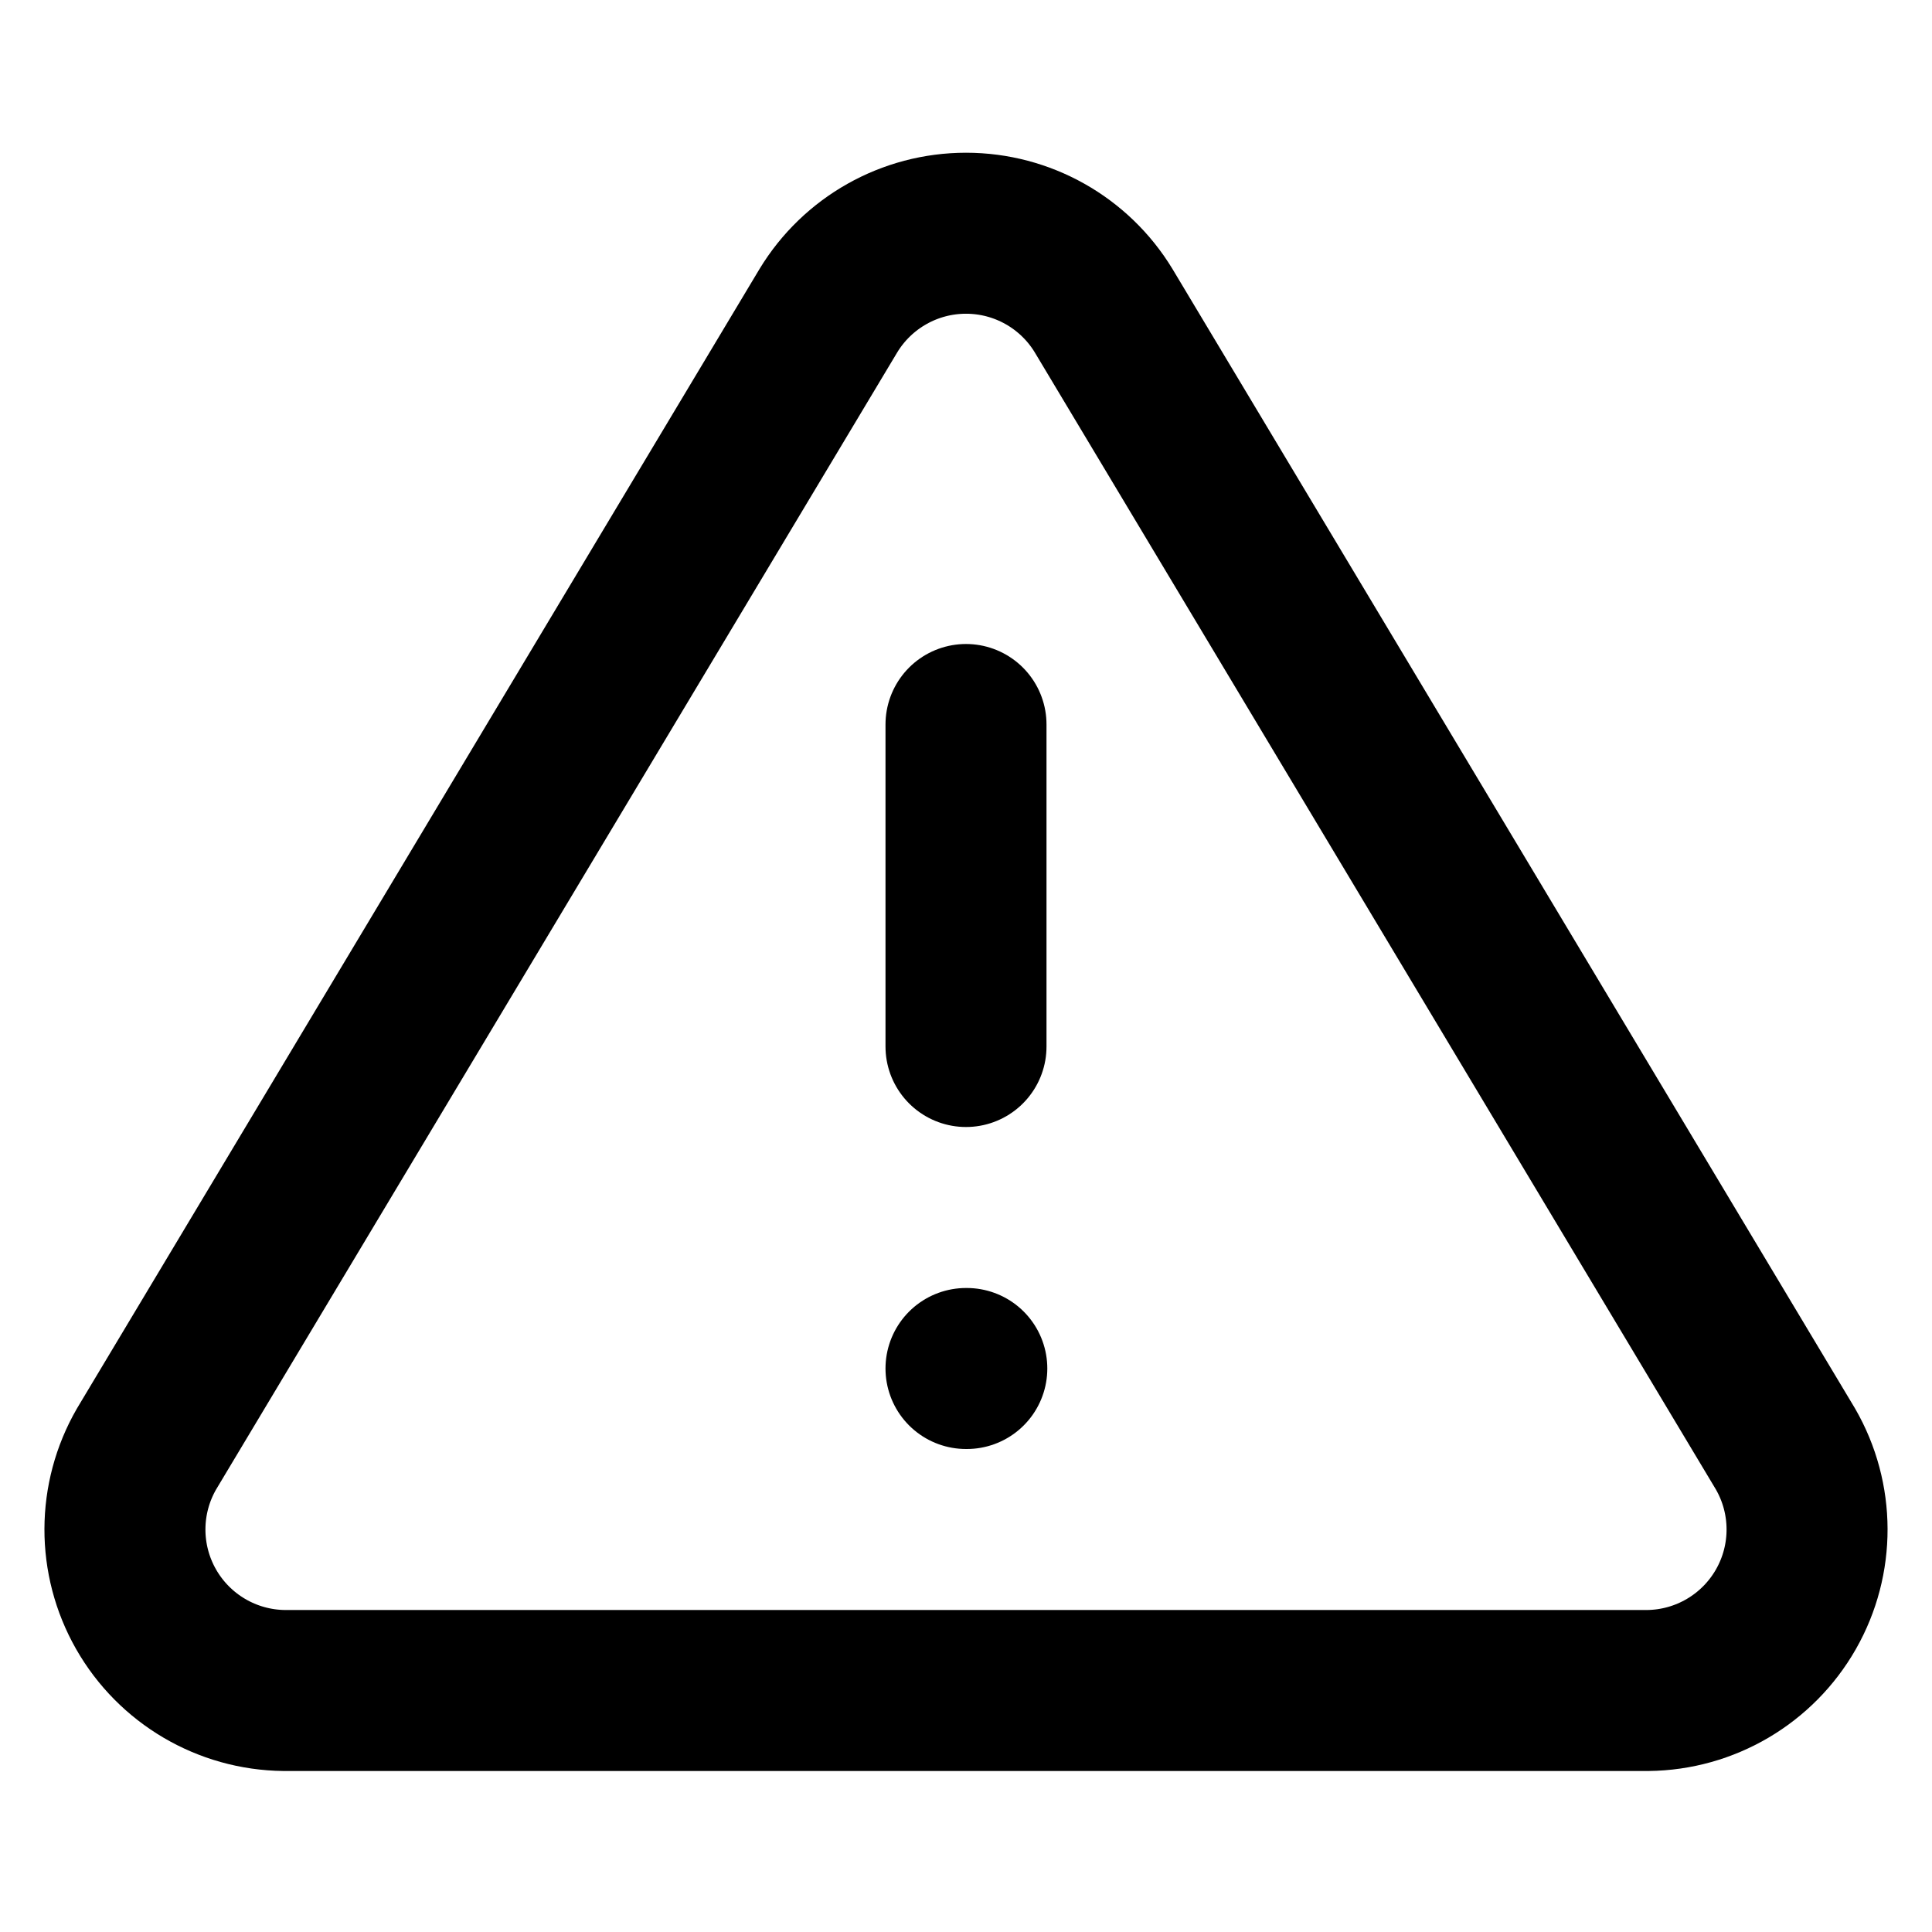
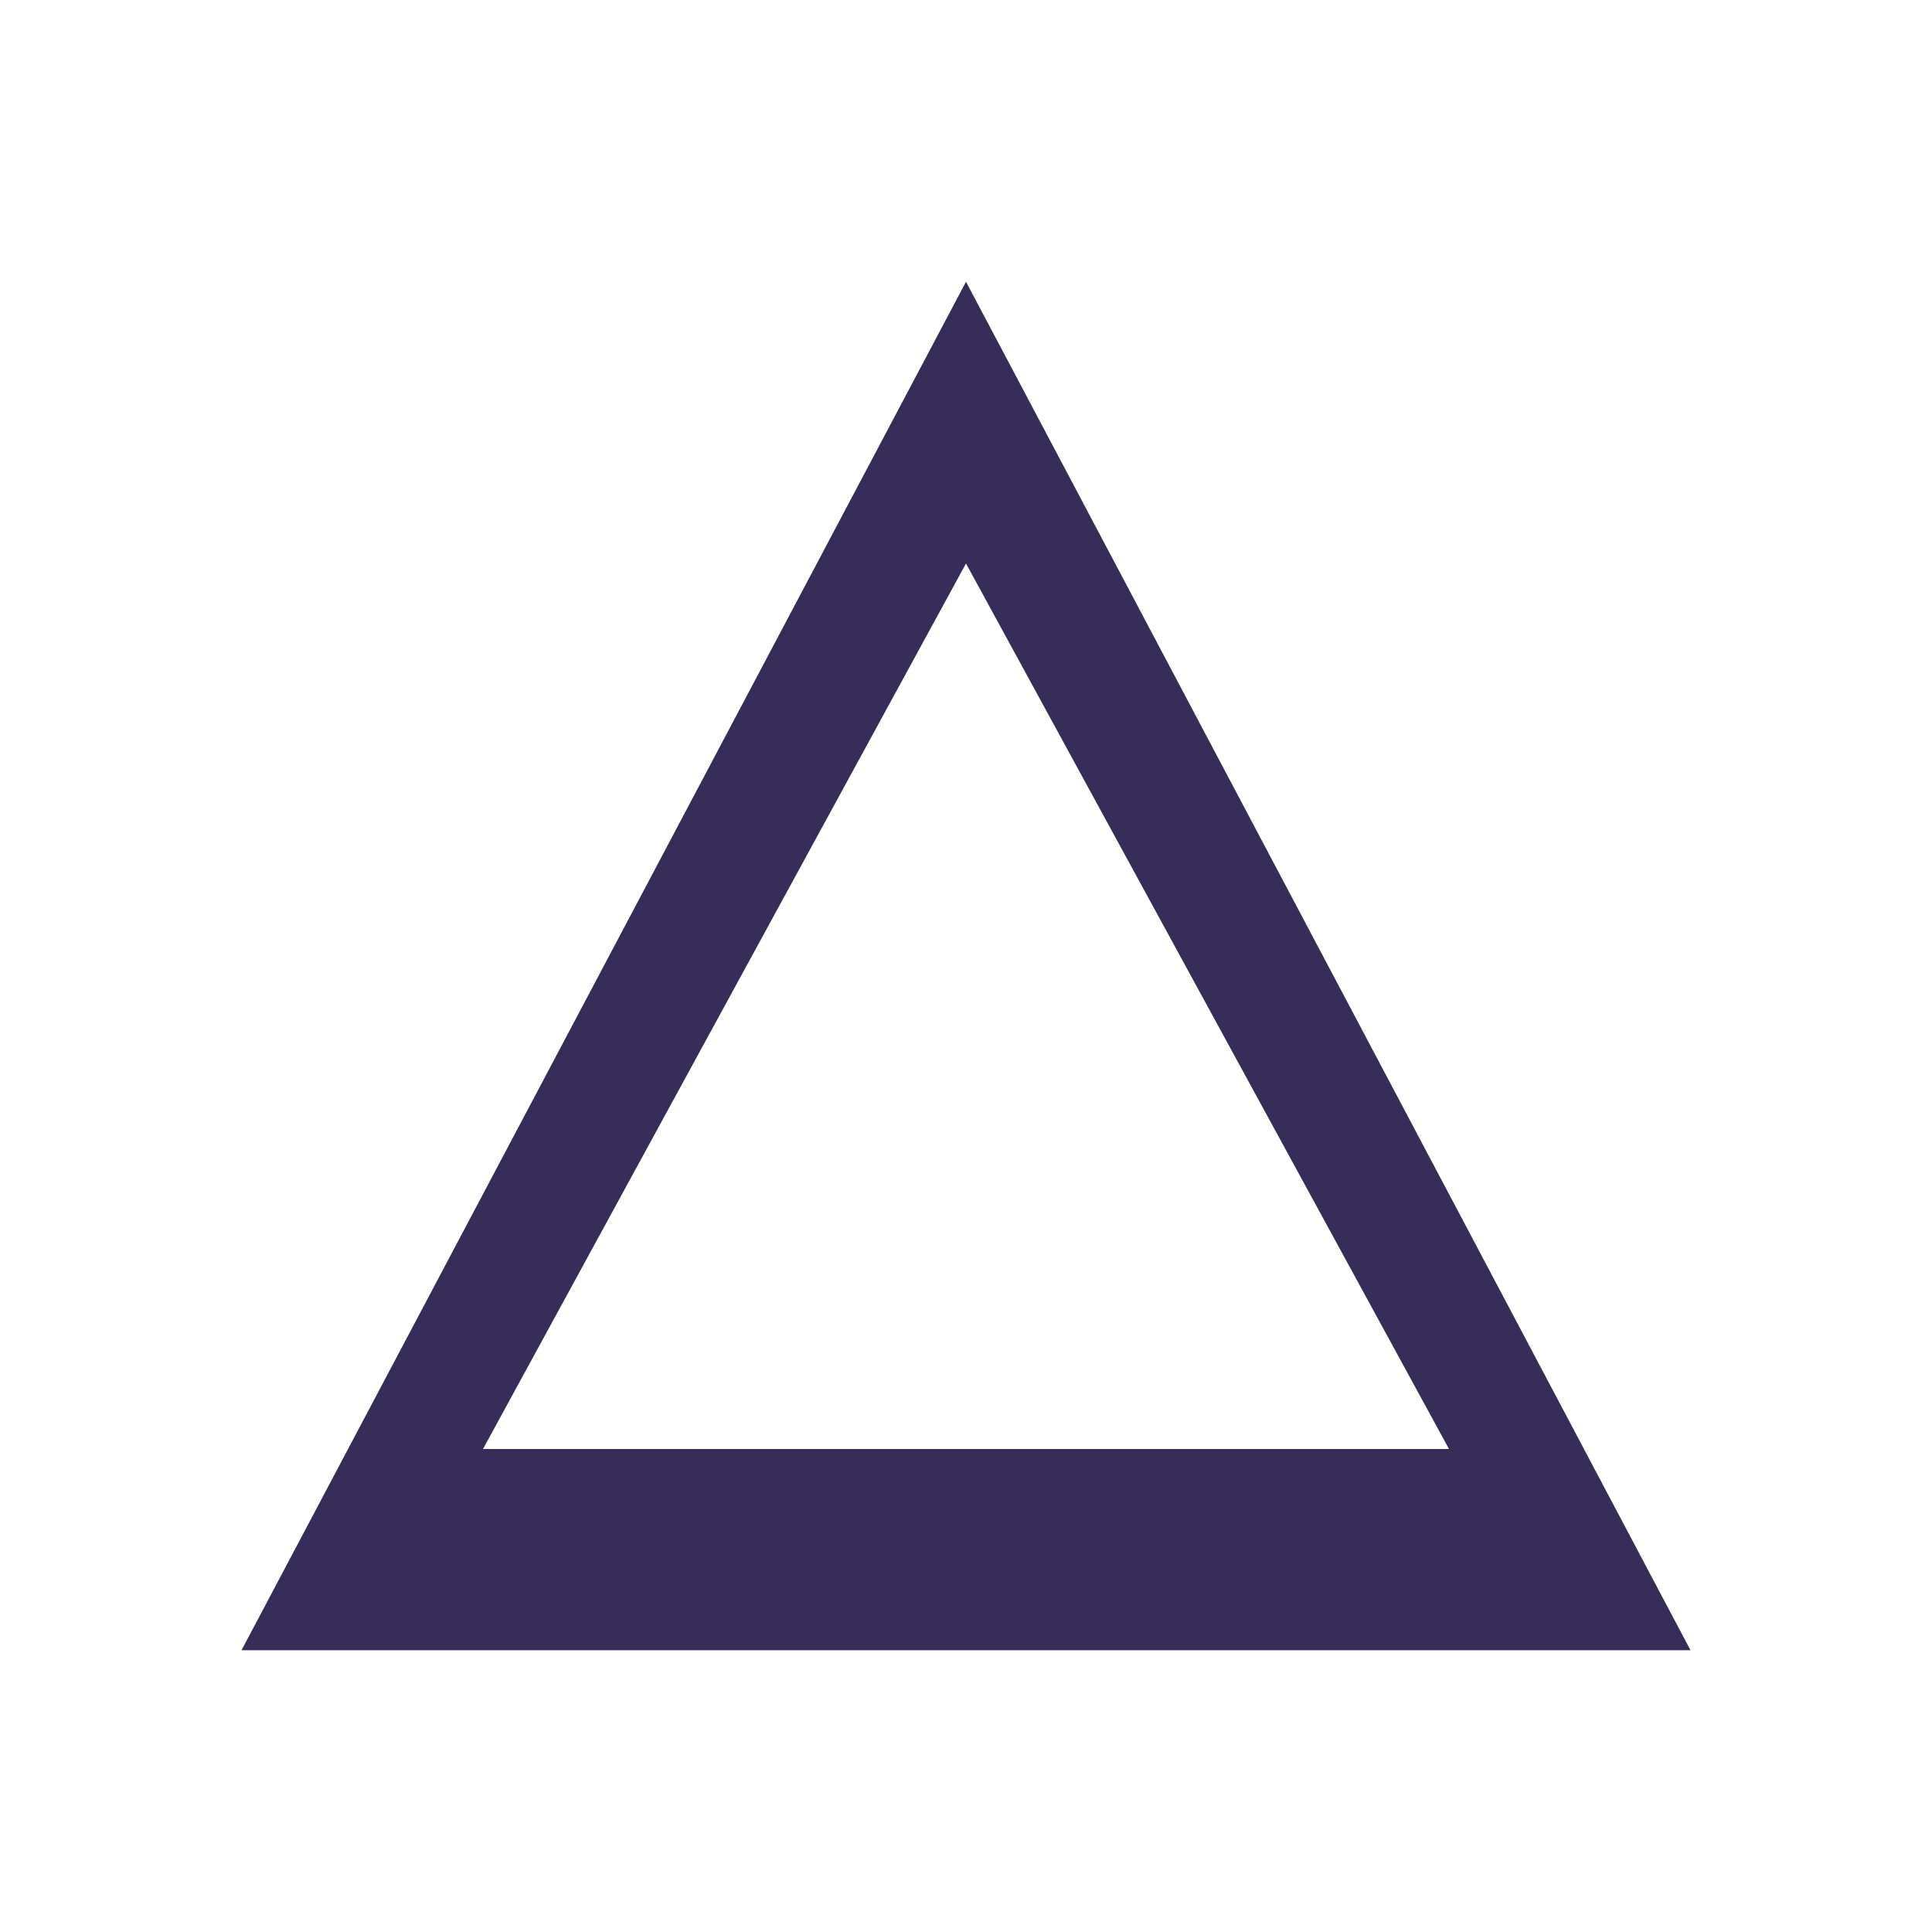
- <svg xmlns="http://www.w3.org/2000/svg" viewBox="0 0 24 24" fill="none" stroke="currentColor" stroke-width="2" stroke-linecap="round" stroke-linejoin="round">
-   <path d="M10.29 3.86L1.82 18a2 2 0 0 0 1.71 3h16.94a2 2 0 0 0 1.71-3L13.71 3.86a2 2 0 0 0-3.42 0z" />
-   <line x1="12" y1="9" x2="12" y2="13" />
-   <line x1="12" y1="17" x2="12.01" y2="17" />
+ <svg xmlns="http://www.w3.org/2000/svg" viewBox="0 0 24 24" role="img" aria-label="Sentry">
+   <path fill="#362d59" d="M12 3.5L3 20.5h18L12 3.5zm0 3.5l6 11H6l6-11z" />
</svg>
